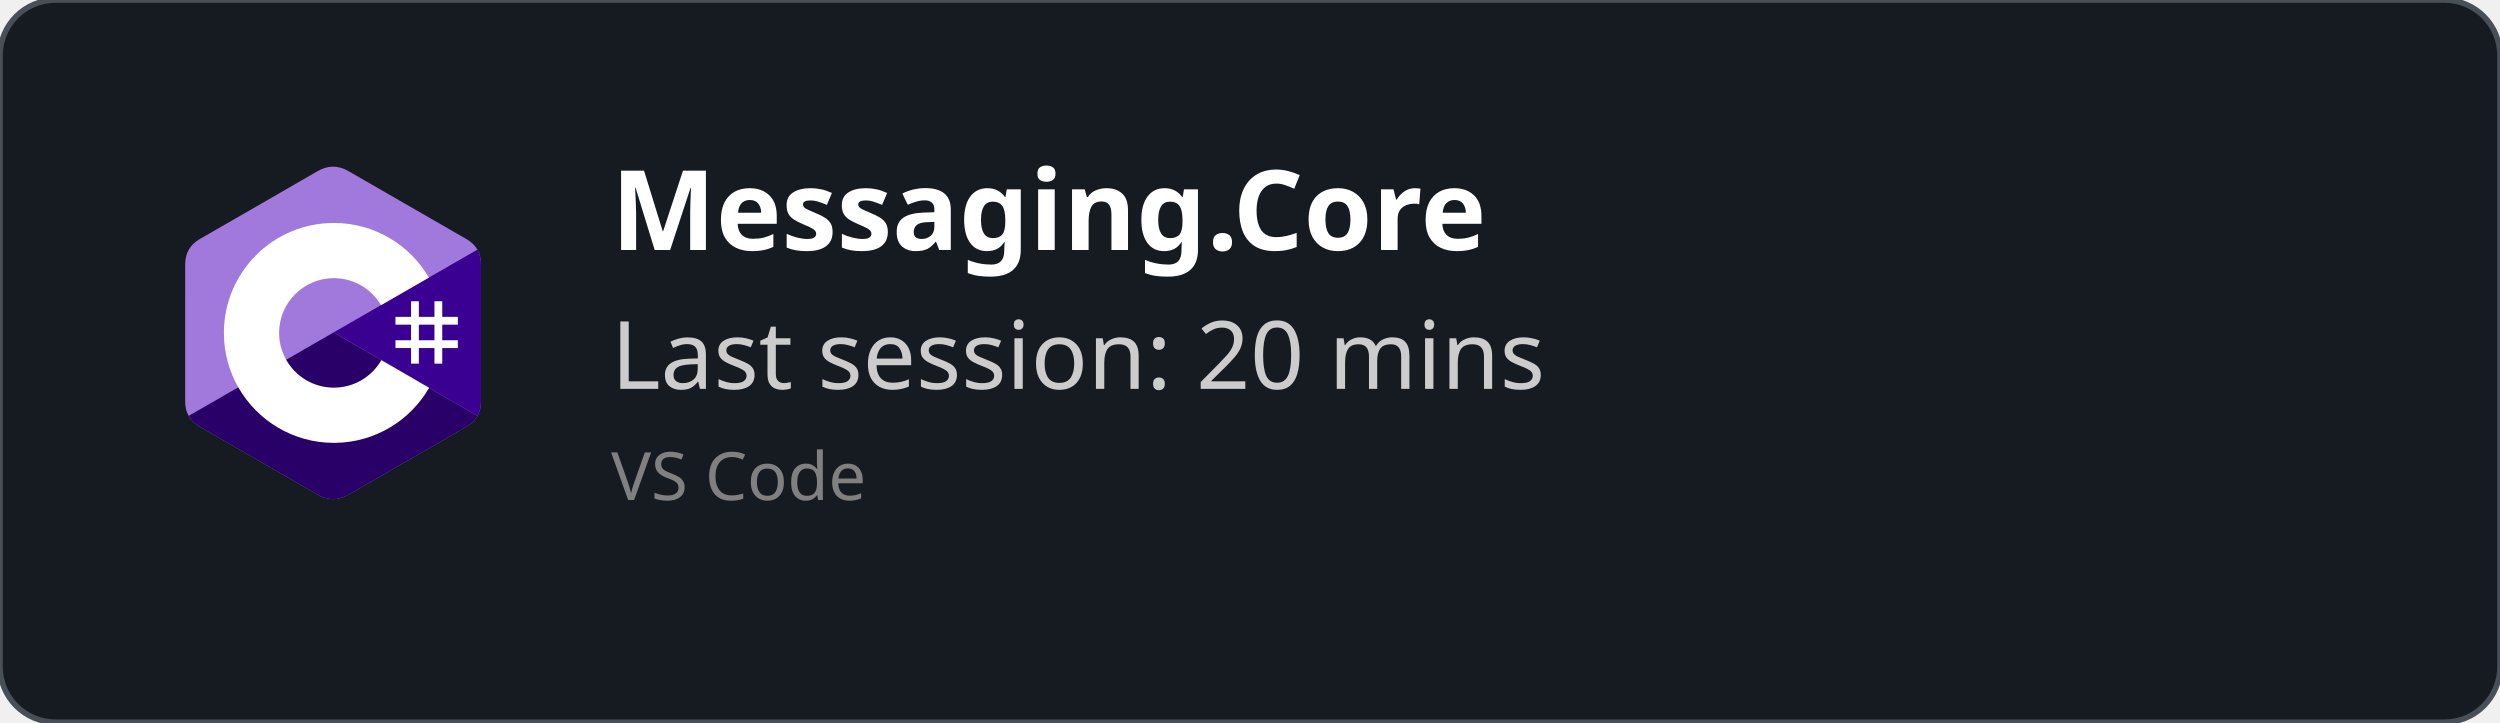
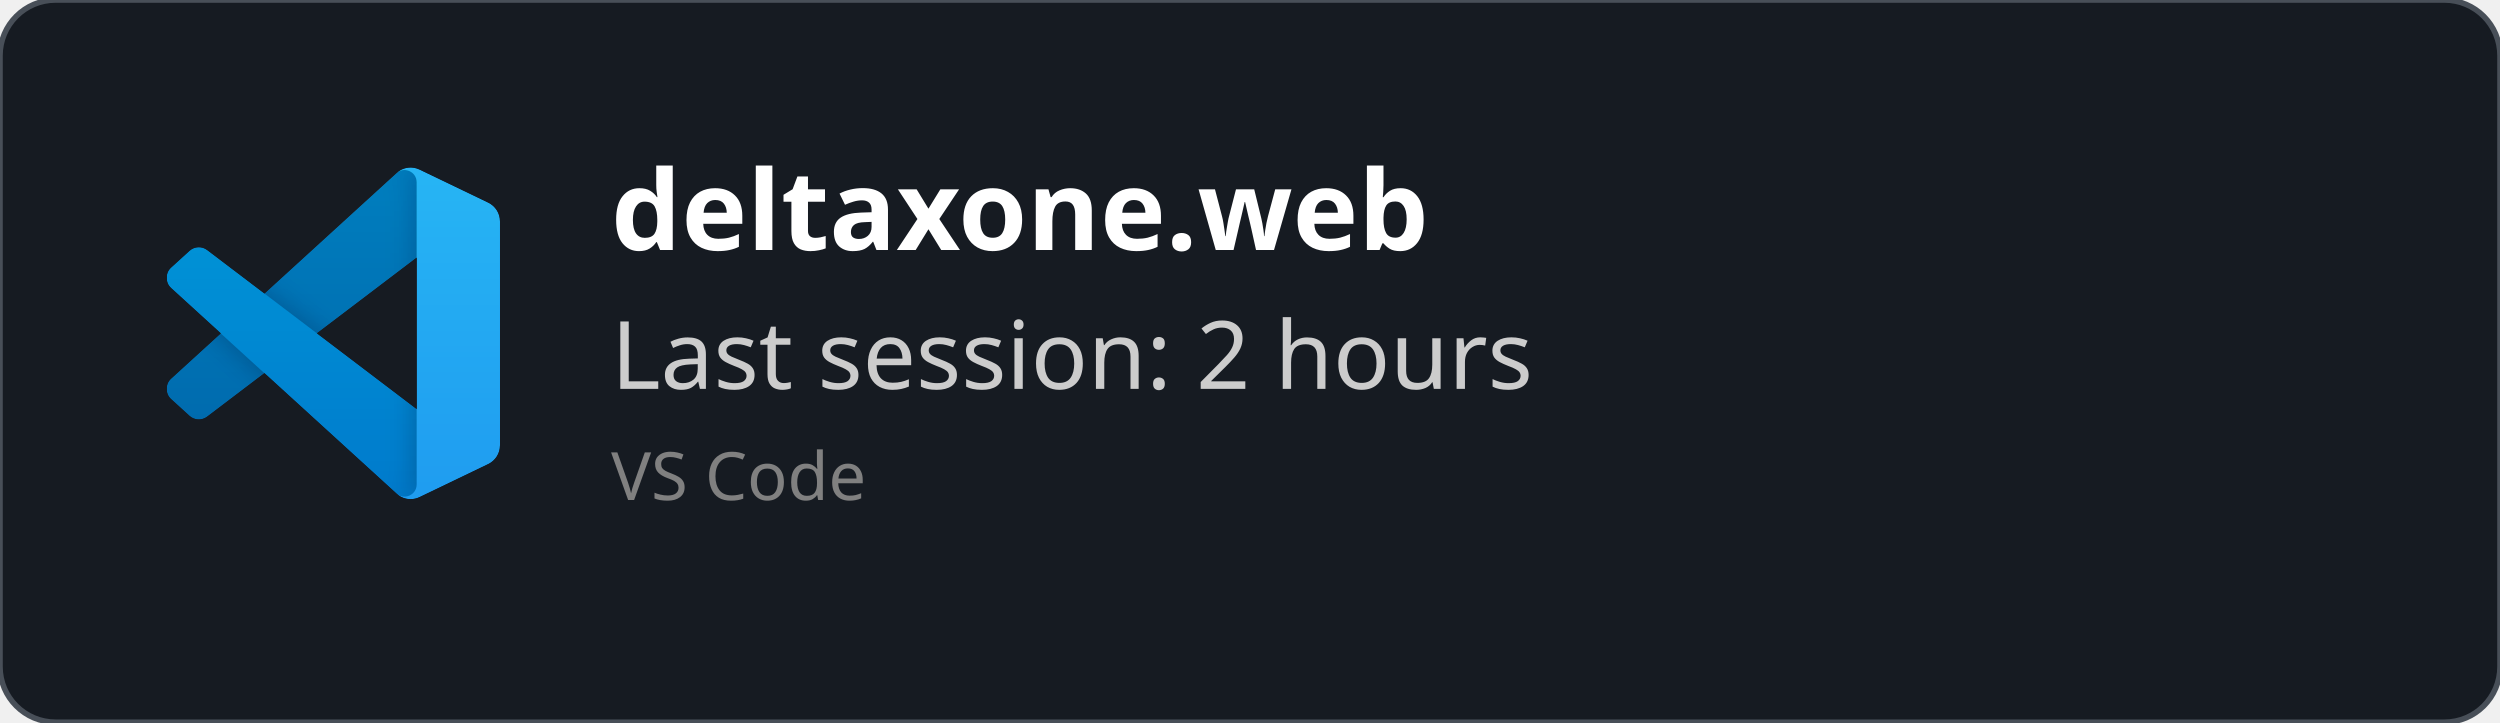
<svg xmlns="http://www.w3.org/2000/svg" width="450" height="130" viewBox="0 0 450 130" fill="none" role="img">
  <style>
    *{
        font-family: 'Segoe UI', Ubuntu, monospace
    }
    </style>
  <defs>
    <clipPath id="horizontalClip" x="20" y="20" width="500" height="200">
      <rect x="90" y="20" width="300" height="50" />
    </clipPath>
  </defs>
  <rect width="450" height="130" fill="rgba(22,27,34)" stroke="#484f58" stroke-width="1" fill-opacity="1" stroke-opacity="1" x="0" y="0" rx="10px" ry="10px">
    </rect>
-   <svg width="60" height="60" x="30" y="30" viewBox="0 0 256 288" version="1.1" preserveAspectRatio="xMidYMid">
-     <g>
-       <path d="M255.569,84.452 C255.567,79.622 254.534,75.354 252.445,71.691 C250.393,68.089 247.32,65.07 243.198,62.683 C209.173,43.064 175.115,23.505 141.101,3.866 C131.931,-1.428 123.04,-1.235 113.938,4.135 C100.395,12.122 32.59,50.969 12.385,62.672 C4.064,67.489 0.015,74.861 0.013,84.443 C0,123.898 0.013,163.352 0,202.808 C0,207.532 0.991,211.717 2.988,215.325 C5.041,219.036 8.157,222.138 12.374,224.579 C32.58,236.282 100.394,275.126 113.934,283.115 C123.04,288.488 131.931,288.68 141.104,283.384 C175.119,263.744 209.179,244.186 243.209,224.567 C247.426,222.127 250.542,219.023 252.595,215.315 C254.589,211.707 255.582,207.522 255.582,202.797 C255.582,202.797 255.582,123.908 255.569,84.452" fill="#A179DC" fill-rule="nonzero" />
-       <path d="M128.182,143.241 L2.988,215.325 C5.041,219.036 8.157,222.138 12.374,224.579 C32.58,236.282 100.394,275.126 113.934,283.115 C123.04,288.488 131.931,288.68 141.104,283.384 C175.119,263.744 209.179,244.186 243.209,224.567 C247.426,222.127 250.542,219.023 252.595,215.315 L128.182,143.241" fill="#280068" fill-rule="nonzero" />
-       <path d="M255.569,84.452 C255.567,79.622 254.534,75.354 252.445,71.691 L128.182,143.241 L252.595,215.315 C254.589,211.707 255.58,207.522 255.582,202.797 C255.582,202.797 255.582,123.908 255.569,84.452" fill="#390091" fill-rule="nonzero" />
-       <path d="M201.892,116.294 L201.892,129.768 L215.366,129.768 L215.366,116.294 L222.103,116.294 L222.103,129.768 L235.577,129.768 L235.577,136.505 L222.103,136.505 L222.103,149.978 L235.577,149.978 L235.577,156.715 L222.103,156.715 L222.103,170.189 L215.366,170.189 L215.366,156.715 L201.892,156.715 L201.892,170.189 L195.155,170.189 L195.155,156.715 L181.682,156.715 L181.682,149.978 L195.155,149.978 L195.155,136.505 L181.682,136.505 L181.682,129.768 L195.155,129.768 L195.155,116.294 L201.892,116.294 Z M215.366,136.505 L201.892,136.505 L201.892,149.978 L215.366,149.978 L215.366,136.505 Z" fill="#FFFFFF" />
-       <path d="M128.457,48.626 C163.601,48.626 194.284,67.712 210.719,96.082 L210.558,95.809 L169.21,119.617 C161.063,105.824 146.128,96.515 128.996,96.323 L128.457,96.32 C102.331,96.32 81.151,117.5 81.151,143.625 C81.151,152.169 83.428,160.178 87.39,167.095 C95.544,181.33 110.873,190.931 128.457,190.931 C146.15,190.931 161.566,181.208 169.678,166.821 L169.481,167.166 L210.768,191.084 C194.513,219.213 164.25,238.241 129.515,238.62 L128.457,238.626 C93.202,238.626 62.432,219.422 46.038,190.902 C38.035,176.979 33.456,160.838 33.456,143.625 C33.456,91.159 75.988,48.626 128.457,48.626 Z" fill="#FFFFFF" fill-rule="nonzero" />
+   <svg width="60" height="60" x="30" y="30" viewBox="0 0 100 100" fill="none" id="vscode">
+     <mask id="mask0" mask-type="alpha" maskUnits="userSpaceOnUse" x="0" y="0" width="100" height="100">
+       <path fill-rule="evenodd" clip-rule="evenodd" d="M70.912 99.317C72.487 99.931 74.283 99.891 75.873 99.126L96.461 89.22C98.624 88.179 100 85.989 100 83.587V16.413C100 14.011 98.624 11.822 96.461 10.781L75.873 0.874C73.786 -0.13 71.345 0.116 69.513 1.447C69.252 1.637 69.003 1.849 68.769 2.083L29.355 38.041L12.187 25.01C10.589 23.797 8.354 23.896 6.869 25.246L1.363 30.255C-0.453 31.906 -0.455 34.763 1.359 36.417L16.247 50L1.359 63.583C-0.455 65.237 -0.453 68.094 1.363 69.745L6.869 74.754C8.354 76.104 10.589 76.204 12.187 74.99L29.355 61.959L68.769 97.917C69.392 98.541 70.125 99.01 70.912 99.317ZM75.015 27.299L45.109 50L75.015 72.701V27.299Z" fill="white" />
+     </mask>
+     <g mask="url(#mask0)">
+       <path d="M96.461 10.796L75.857 0.876C73.472 -0.273 70.622 0.212 68.75 2.083L1.299 63.583C-0.516 65.237 -0.514 68.094 1.303 69.745L6.813 74.754C8.298 76.104 10.535 76.204 12.134 74.99L93.361 13.37C96.086 11.303 100 13.246 100 16.667V16.427C100 14.027 98.625 11.838 96.461 10.796Z" fill="#0065A9" />
+       <g filter="url(#filter0_d)">
+         <path d="M96.461 89.204L75.857 99.124C73.472 100.273 70.622 99.788 68.75 97.917L1.299 36.417C-0.516 34.763 -0.514 31.906 1.303 30.255L6.813 25.246C8.298 23.896 10.535 23.796 12.134 25.009L93.361 86.63C96.086 88.697 100 86.754 100 83.333V83.573C100 85.974 98.625 88.162 96.461 89.204Z" fill="#007ACC" />
+       </g>
+       <g filter="url(#filter1_d)">
+         <path d="M75.858 99.126C73.472 100.274 70.622 99.788 68.75 97.917C71.056 100.223 75 98.59 75 95.328V4.672C75 1.41 71.056 -0.223 68.75 2.083C70.622 0.211 73.472 -0.274 75.858 0.874L96.459 10.781C98.623 11.822 100 14.011 100 16.413V83.587C100 85.989 98.623 88.179 96.459 89.22L75.858 99.126Z" fill="#1F9CF0" />
+       </g>
+       <g style="mix-blend-mode:overlay" opacity="0.25">
+         <path fill-rule="evenodd" clip-rule="evenodd" d="M70.851 99.317C72.426 99.931 74.222 99.891 75.812 99.126L96.4 89.22C98.563 88.179 99.939 85.989 99.939 83.587V16.413C99.939 14.011 98.564 11.822 96.4 10.781L75.812 0.874C73.725 -0.13 71.284 0.116 69.453 1.447C69.191 1.637 68.942 1.849 68.708 2.083L29.294 38.041L12.126 25.01C10.528 23.796 8.293 23.896 6.809 25.246L1.302 30.255C-0.513 31.906 -0.515 34.763 1.298 36.417L16.186 50L1.298 63.583C-0.515 65.237 -0.513 68.094 1.302 69.745L6.809 74.754C8.293 76.104 10.528 76.204 12.126 74.99L29.294 61.959L68.708 97.917C69.332 98.54 70.064 99.01 70.851 99.317ZM74.954 27.299L45.048 50L74.954 72.701V27.299Z" fill="url(#paint0_linear)" />
+       </g>
    </g>
+     <defs>
+       <filter id="filter0_d" x="-8.394" y="15.829" width="116.727" height="92.246" filterUnits="userSpaceOnUse" color-interpolation-filters="sRGB">
+         <feFlood flood-opacity="0" result="BackgroundImageFix" />
+         <feColorMatrix in="SourceAlpha" type="matrix" values="0 0 0 0 0 0 0 0 0 0 0 0 0 0 0 0 0 0 127 0" />
+         <feOffset />
+         <feGaussianBlur stdDeviation="4.167" />
+         <feColorMatrix type="matrix" values="0 0 0 0 0 0 0 0 0 0 0 0 0 0 0 0 0 0 0.25 0" />
+         <feBlend mode="overlay" in2="BackgroundImageFix" result="effect1_dropShadow" />
+         <feBlend mode="normal" in="SourceGraphic" in2="effect1_dropShadow" result="shape" />
+       </filter>
+       <filter id="filter1_d" x="60.417" y="-8.076" width="47.917" height="116.151" filterUnits="userSpaceOnUse" color-interpolation-filters="sRGB">
+         <feFlood flood-opacity="0" result="BackgroundImageFix" />
+         <feColorMatrix in="SourceAlpha" type="matrix" values="0 0 0 0 0 0 0 0 0 0 0 0 0 0 0 0 0 0 127 0" />
+         <feOffset />
+         <feGaussianBlur stdDeviation="4.167" />
+         <feColorMatrix type="matrix" values="0 0 0 0 0 0 0 0 0 0 0 0 0 0 0 0 0 0 0.25 0" />
+         <feBlend mode="overlay" in2="BackgroundImageFix" result="effect1_dropShadow" />
+         <feBlend mode="normal" in="SourceGraphic" in2="effect1_dropShadow" result="shape" />
+       </filter>
+       <linearGradient id="paint0_linear" x1="49.939" y1="0.258" x2="49.939" y2="99.742" gradientUnits="userSpaceOnUse">
+         <stop stop-color="white" />
+         <stop offset="1" stop-color="white" stop-opacity="0" />
+       </linearGradient>
+     </defs>
  </svg>
  <text x="110" y="45" font-size="20" clip-path="url(#horizontalClip)" font-weight="bold" font-family="Ubuntu" fill="white">
-     Messaging.Core
+     deltaxone.web
    </text>
  <text x="110" y="70" font-size="17px" font-family="Ubuntu" fill="#ccc">
-     Last session: 20 mins
+     Last session: 2 hours
    </text>
  <text x="110" y="90" font-size="12px" font-family="Ubuntu" fill="grey">
    VS Code
    </text>
</svg>
